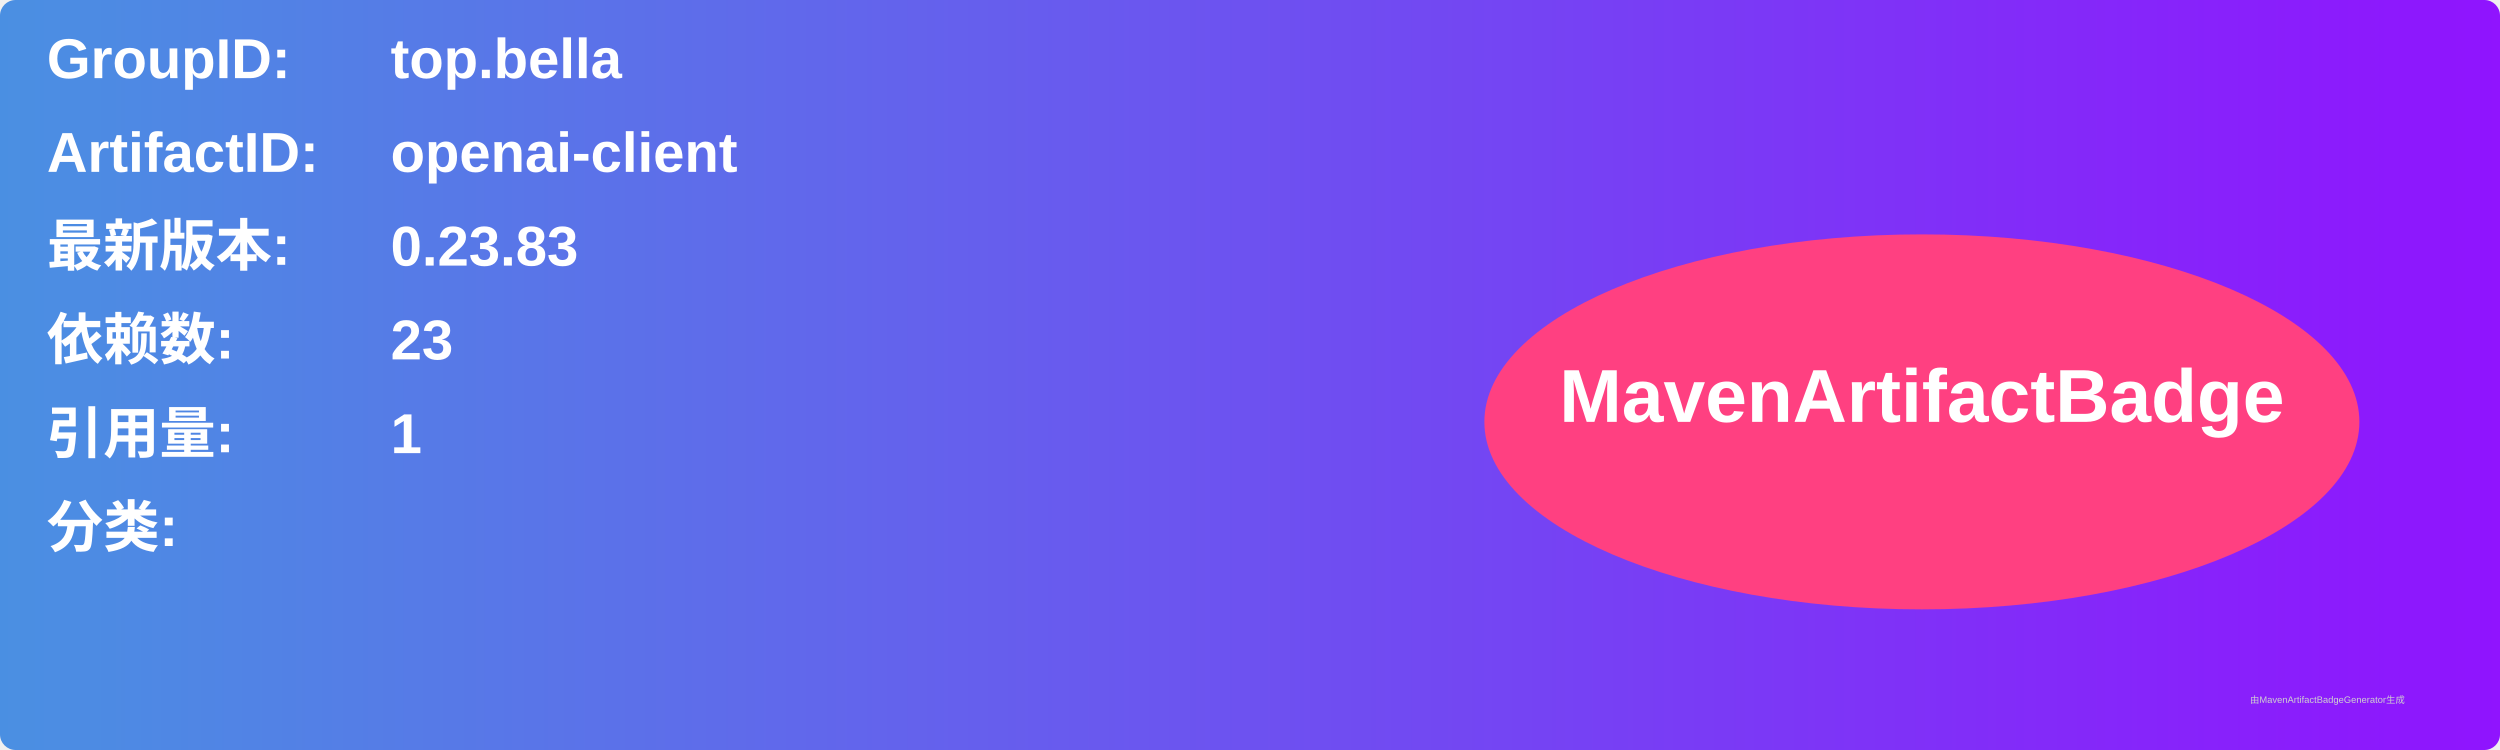
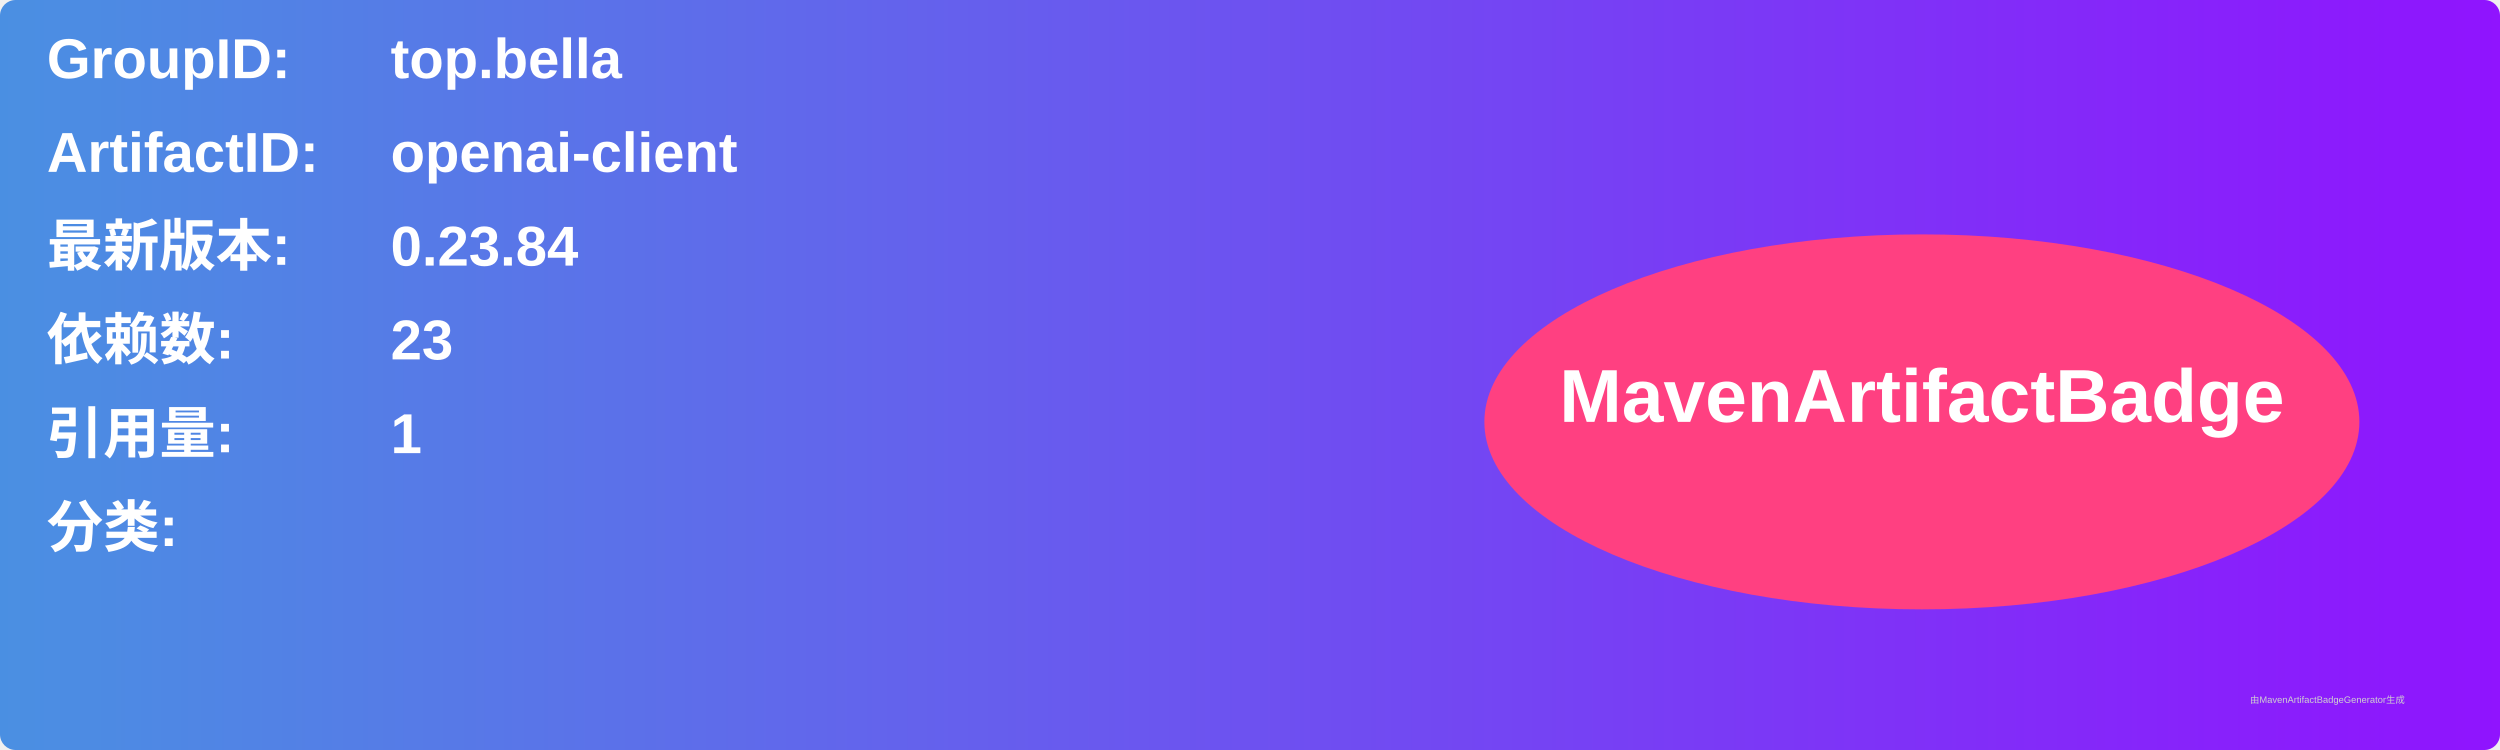
<svg xmlns="http://www.w3.org/2000/svg" width="800" height="240" viewBox="0 0 800 240">
  <linearGradient id="grad" x1="0%" y1="0%" x2="100%" y2="0%">
    <stop offset="0%" stop-color="#4a90e2" />
    <stop offset="100%" stop-color="#9013fe" />
  </linearGradient>
  <rect width="100%" height="100%" rx="5" ry="5" fill="url(#grad)" />
  <g transform="translate(15, 15)">
    <text x="0" y="10" font-family="Arial" font-size="18" fill="white" font-weight="bold" width="260">GroupID:</text>
    <text x="110" y="10" font-family="Arial" font-size="18" fill="white" font-weight="bold" width="460">top.bella</text>
    <text x="0" y="40" font-family="Arial" font-size="18" fill="white" font-weight="bold" width="260">ArtifactID:</text>
    <text x="110" y="40" font-family="Arial" font-size="18" fill="white" font-weight="bold" width="460">openai-client</text>
    <text x="0" y="70" font-family="Arial" font-size="18" fill="white" font-weight="bold">最新版本:</text>
    <text x="110" y="70" font-family="Arial" font-size="18" fill="white" font-weight="bold">
-       <tspan font-weight="bold">0.23.83</tspan>
+       <tspan font-weight="bold">0.23.84</tspan>
    </text>
    <text x="0" y="100" font-family="Arial" font-size="18" fill="white" font-weight="bold">依赖数: </text>
    <text x="110" y="100" font-family="Arial" font-size="18" fill="white">
      <tspan font-weight="bold">23</tspan>
    </text>
    <text x="0" y="130" font-family="Arial" font-size="18" fill="white" font-weight="bold">引用量: </text>
    <text x="110" y="130" font-family="Arial" font-size="18" fill="white">
      <tspan font-weight="bold">1</tspan>
    </text>
    <text x="0" y="160" font-family="Arial" font-size="18" fill="white" font-weight="bold">分类:</text>
    <text x="10" y="190" font-family="Arial" font-size="10" fill="white">
      <tspan font-weight="bold" />
    </text>
    <ellipse cx="600" cy="120" rx="140" ry="60" fill="#ff4081" />
    <text x="600" y="120" text-anchor="middle" font-family="Arial" font-size="24" fill="white" font-weight="bold">MavenArtifactBadge</text>
  </g>
  <text x="720" y="225" font-family="Arial" font-size="3" fill="#d0d0d0">由MavenArtifactBadgeGenerator生成</text>
</svg>
